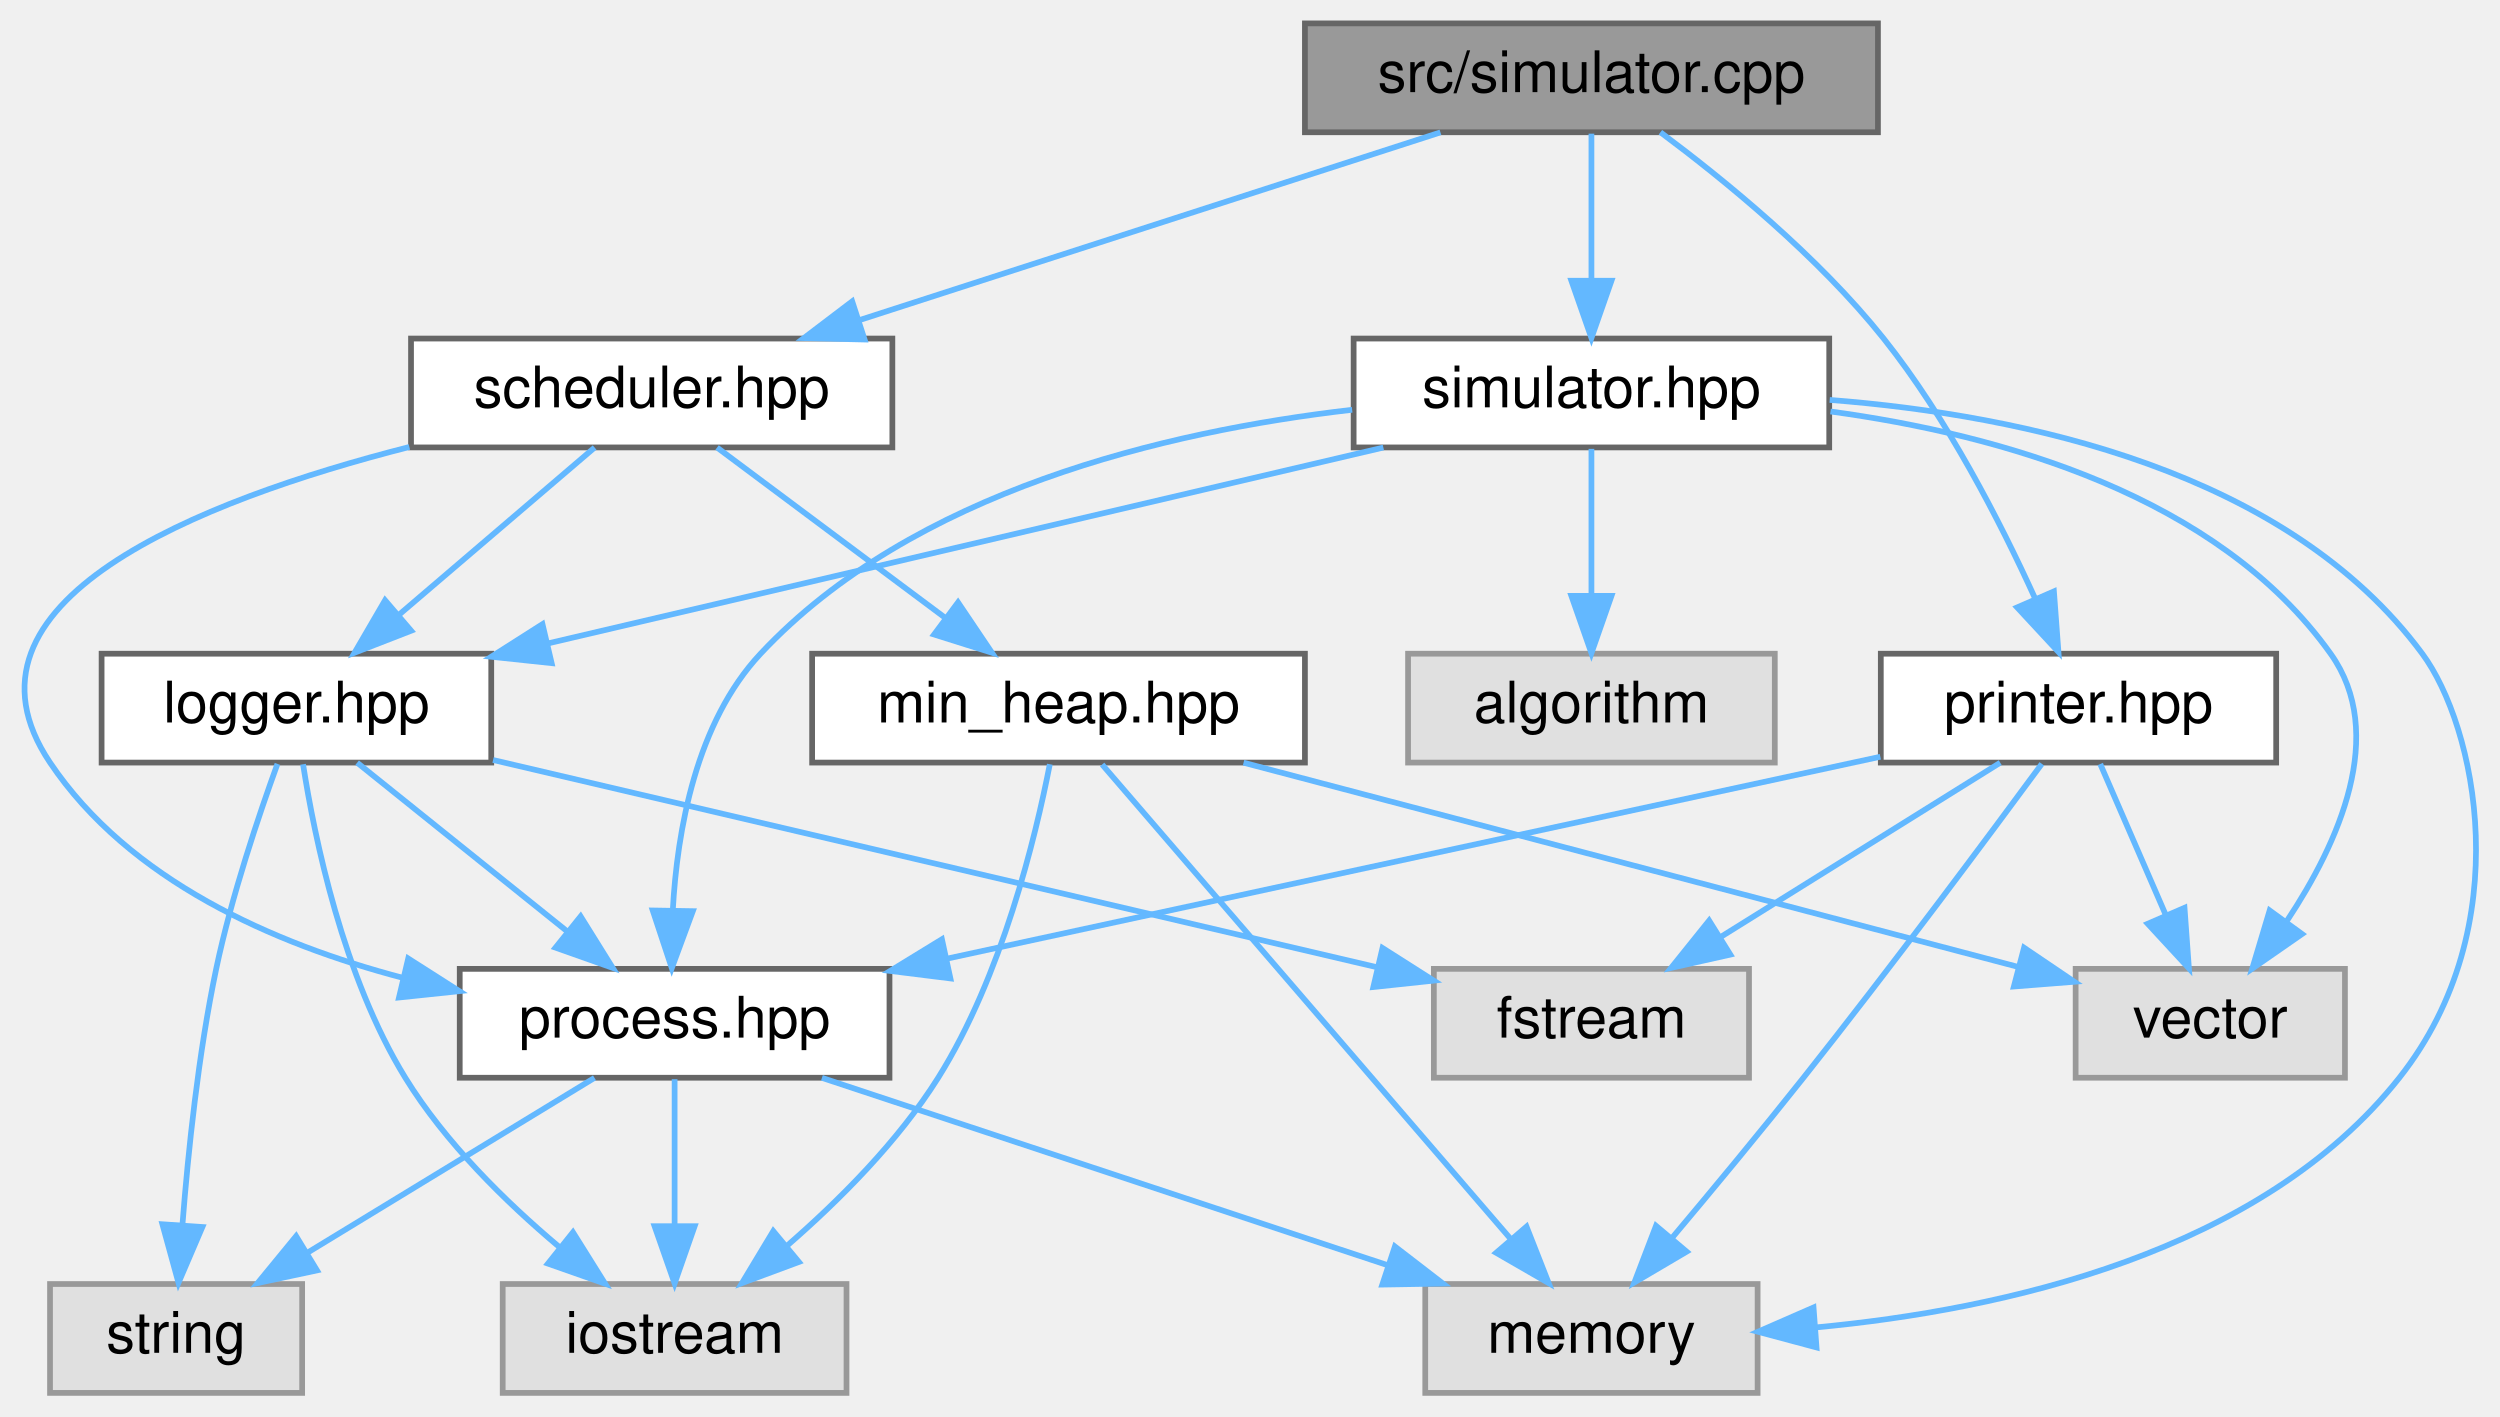
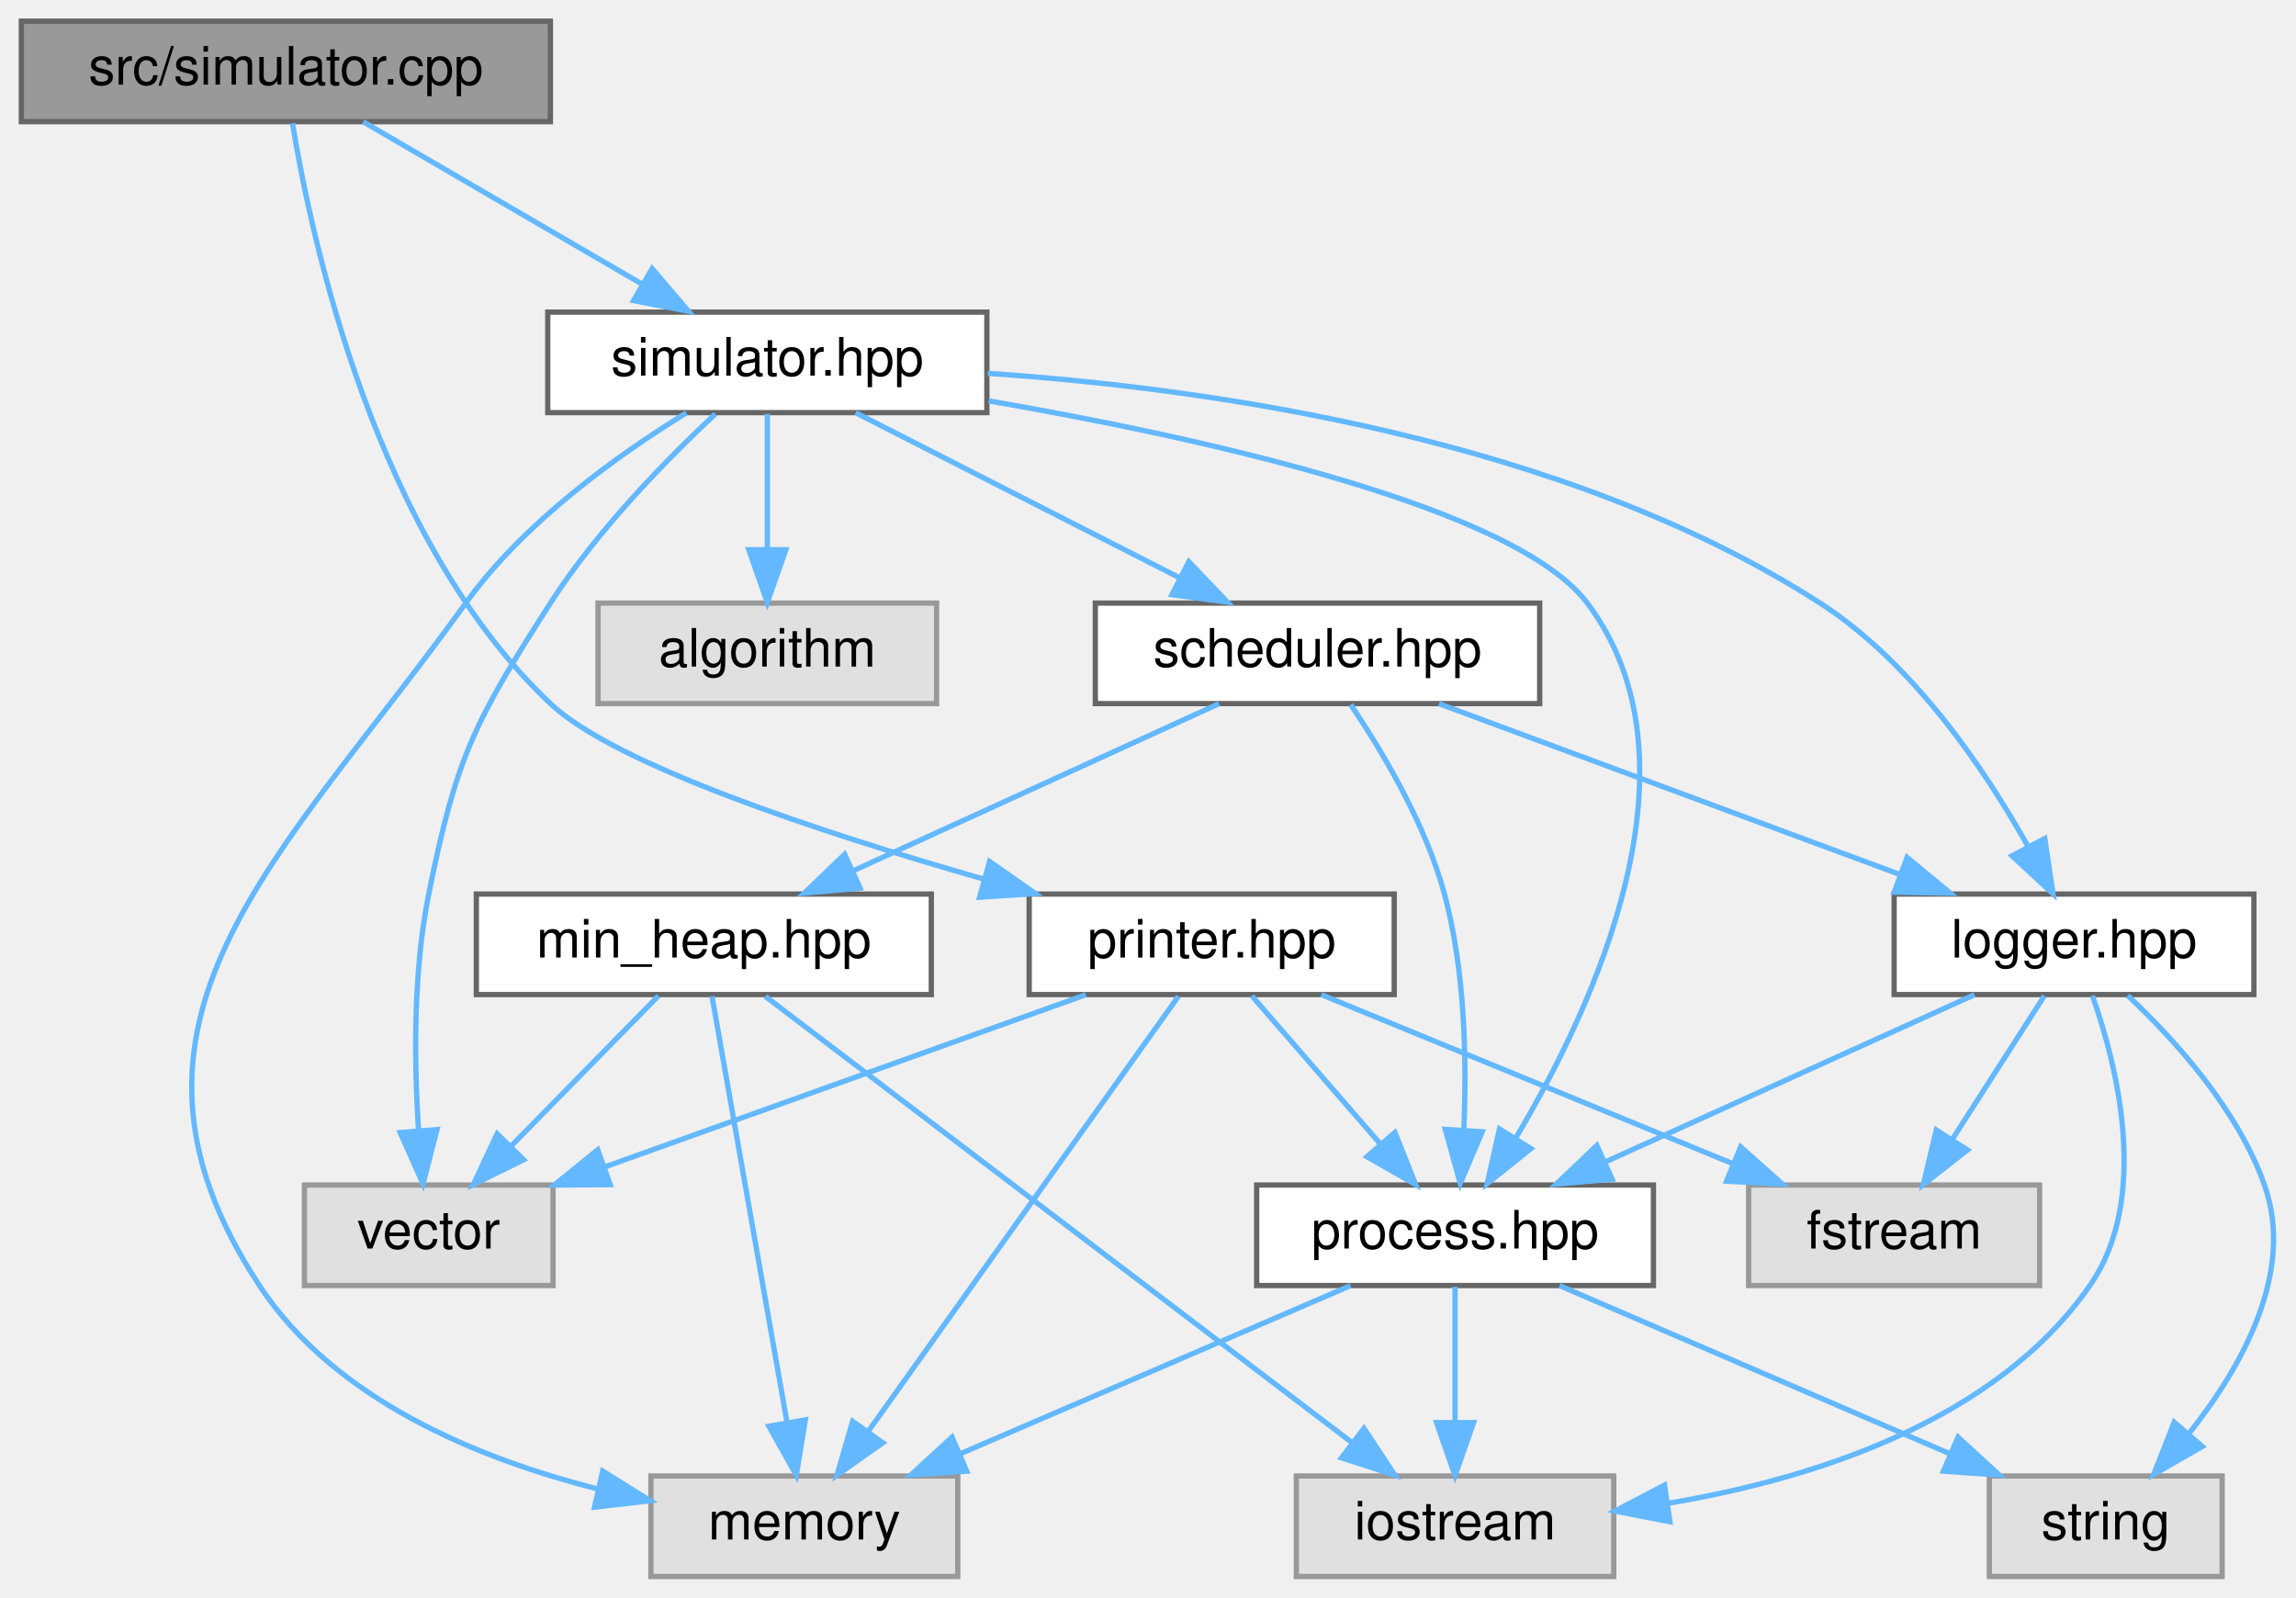
- <svg xmlns="http://www.w3.org/2000/svg" xmlns:xlink="http://www.w3.org/1999/xlink" width="436pt" height="247pt" viewBox="0.00 0.00 436.29 247.00">
-   <g id="graph0" class="graph" transform="scale(1 1) rotate(0) translate(4 243)">
+ <svg xmlns="http://www.w3.org/2000/svg" xmlns:xlink="http://www.w3.org/1999/xlink" width="434pt" height="302pt" viewBox="0.00 0.00 433.92 302.00">
+   <g id="graph0" class="graph" transform="scale(1 1) rotate(0) translate(4 298)">
    <g id="node1" class="node">
      <g id="a_node1">
        <a xlink:title=" ">
-           <polygon fill="#999999" stroke="#666666" points="323.73,-239 223.73,-239 223.73,-220 323.73,-220 323.73,-239" />
-           <text text-anchor="middle" x="273.73" y="-227" font-family="Helvetica,sans-Serif" font-size="10.00">src/simulator.cpp</text>
+           <polygon fill="#999999" stroke="#666666" points="100,-294 0,-294 0,-275 100,-275 100,-294" />
+           <text text-anchor="middle" x="50" y="-282" font-family="Helvetica,sans-Serif" font-size="10.00">src/simulator.cpp</text>
        </a>
      </g>
    </g>
    <g id="node2" class="node">
      <g id="a_node2">
        <a xlink:href="simulator_8hpp.html" target="_top" xlink:title=" ">
-           <polygon fill="white" stroke="#666666" points="315.23,-184 232.23,-184 232.23,-165 315.23,-165 315.23,-184" />
-           <text text-anchor="middle" x="273.73" y="-172" font-family="Helvetica,sans-Serif" font-size="10.00">simulator.hpp</text>
+           <polygon fill="white" stroke="#666666" points="182.5,-239 99.5,-239 99.5,-220 182.5,-220 182.5,-239" />
+           <text text-anchor="middle" x="141" y="-227" font-family="Helvetica,sans-Serif" font-size="10.00">simulator.hpp</text>
        </a>
      </g>
    </g>
    <g id="edge1" class="edge">
-       <path fill="none" stroke="#63b8ff" d="M273.73,-219.75C273.73,-212.8 273.73,-202.85 273.73,-194.13" />
-       <polygon fill="#63b8ff" stroke="#63b8ff" points="277.23,-194.09 273.73,-184.09 270.23,-194.09 277.23,-194.09" />
-     </g>
-     <g id="node11" class="node">
-       <g id="a_node11">
-         <a xlink:href="scheduler_8hpp.html" target="_top" xlink:title=" ">
-           <polygon fill="white" stroke="#666666" points="151.73,-184 67.73,-184 67.73,-165 151.73,-165 151.73,-184" />
-           <text text-anchor="middle" x="109.73" y="-172" font-family="Helvetica,sans-Serif" font-size="10.00">scheduler.hpp</text>
-         </a>
-       </g>
-     </g>
-     <g id="edge14" class="edge">
-       <path fill="none" stroke="#63b8ff" d="M247.38,-219.98C219.96,-211.13 176.84,-197.19 146.17,-187.28" />
-       <polygon fill="#63b8ff" stroke="#63b8ff" points="146.88,-183.83 136.28,-184.08 144.72,-190.49 146.88,-183.83" />
+       <path fill="none" stroke="#63b8ff" d="M64.62,-274.98C78.86,-266.69 100.75,-253.94 117.45,-244.22" />
+       <polygon fill="#63b8ff" stroke="#63b8ff" points="119.23,-247.23 126.11,-239.17 115.71,-241.18 119.23,-247.23" />
    </g>
    <g id="node13" class="node">
      <g id="a_node13">
        <a xlink:href="printer_8hpp.html" target="_top" xlink:title=" ">
-           <polygon fill="white" stroke="#666666" points="393.23,-129 324.23,-129 324.23,-110 393.23,-110 393.23,-129" />
-           <text text-anchor="middle" x="358.73" y="-117" font-family="Helvetica,sans-Serif" font-size="10.00">printer.hpp</text>
+           <polygon fill="white" stroke="#666666" points="259.5,-129 190.5,-129 190.5,-110 259.5,-110 259.5,-129" />
+           <text text-anchor="middle" x="225" y="-117" font-family="Helvetica,sans-Serif" font-size="10.00">printer.hpp</text>
        </a>
      </g>
    </g>
    <g id="edge21" class="edge">
-       <path fill="none" stroke="#63b8ff" d="M285.77,-220C296.87,-211.73 313.31,-198.34 324.73,-184 335.79,-170.11 345.05,-152.08 351.09,-138.79" />
-       <polygon fill="#63b8ff" stroke="#63b8ff" points="354.44,-139.88 355.23,-129.31 348.02,-137.08 354.44,-139.88" />
+       <path fill="none" stroke="#63b8ff" d="M51.25,-274.69C54.79,-252.95 66.88,-196.27 100,-165 112.17,-153.51 150.78,-140.73 181.9,-131.83" />
+       <polygon fill="#63b8ff" stroke="#63b8ff" points="183.02,-135.15 191.7,-129.08 181.13,-128.41 183.02,-135.15" />
    </g>
    <g id="node3" class="node">
      <g id="a_node3">
        <a xlink:href="process_8hpp.html" target="_top" xlink:title=" ">
-           <polygon fill="white" stroke="#666666" points="151.23,-74 76.23,-74 76.23,-55 151.23,-55 151.23,-74" />
-           <text text-anchor="middle" x="113.73" y="-62" font-family="Helvetica,sans-Serif" font-size="10.00">process.hpp</text>
+           <polygon fill="white" stroke="#666666" points="308.5,-74 233.5,-74 233.5,-55 308.5,-55 308.5,-74" />
+           <text text-anchor="middle" x="271" y="-62" font-family="Helvetica,sans-Serif" font-size="10.00">process.hpp</text>
        </a>
      </g>
    </g>
    <g id="edge2" class="edge">
-       <path fill="none" stroke="#63b8ff" d="M231.97,-171.57C199.37,-167.81 155.27,-157.35 128.73,-129 117.49,-116.99 114.17,-98.18 113.41,-84.15" />
-       <polygon fill="#63b8ff" stroke="#63b8ff" points="116.91,-84.07 113.24,-74.13 109.91,-84.19 116.91,-84.07" />
+       <path fill="none" stroke="#63b8ff" d="M182.83,-222.23C223.91,-215.12 282.36,-202.11 296,-184 318.67,-153.9 297.35,-107.87 282.52,-82.97" />
+       <polygon fill="#63b8ff" stroke="#63b8ff" points="285.34,-80.88 277.07,-74.25 279.4,-84.59 285.34,-80.88" />
    </g>
    <g id="node6" class="node">
      <g id="a_node6">
        <a xlink:title=" ">
-           <polygon fill="#e0e0e0" stroke="#999999" points="302.73,-19 244.73,-19 244.73,0 302.73,0 302.73,-19" />
-           <text text-anchor="middle" x="273.73" y="-7" font-family="Helvetica,sans-Serif" font-size="10.00">memory</text>
-         </a>
-       </g>
-     </g>
-     <g id="edge11" class="edge">
-       <path fill="none" stroke="#63b8ff" d="M315.31,-173.29C349.2,-170.65 395.17,-160.87 418.73,-129 428,-116.46 435.68,-81.51 414.73,-55 390.6,-24.47 345.6,-14.49 312.92,-11.43" />
-       <polygon fill="#63b8ff" stroke="#63b8ff" points="313.01,-7.93 302.78,-10.67 312.49,-14.91 313.01,-7.93" />
+           <polygon fill="#e0e0e0" stroke="#999999" points="177,-19 119,-19 119,0 177,0 177,-19" />
+           <text text-anchor="middle" x="148" y="-7" font-family="Helvetica,sans-Serif" font-size="10.00">memory</text>
+         </a>
+       </g>
+     </g>
+     <g id="edge18" class="edge">
+       <path fill="none" stroke="#63b8ff" d="M125.69,-219.95C112.92,-212.1 95.08,-199.38 84,-184 48.99,-135.4 12.1,-105.05 45,-55 59.17,-33.45 86.23,-22.28 109.06,-16.53" />
+       <polygon fill="#63b8ff" stroke="#63b8ff" points="109.88,-19.93 118.87,-14.32 108.34,-13.11 109.88,-19.93" />
    </g>
    <g id="node7" class="node">
      <g id="a_node7">
        <a xlink:href="logger_8hpp.html" target="_top" xlink:title=" ">
-           <polygon fill="white" stroke="#666666" points="81.73,-129 13.73,-129 13.73,-110 81.73,-110 81.73,-129" />
-           <text text-anchor="middle" x="47.73" y="-117" font-family="Helvetica,sans-Serif" font-size="10.00">logger.hpp</text>
+           <polygon fill="white" stroke="#666666" points="422,-129 354,-129 354,-110 422,-110 422,-129" />
+           <text text-anchor="middle" x="388" y="-117" font-family="Helvetica,sans-Serif" font-size="10.00">logger.hpp</text>
        </a>
      </g>
    </g>
    <g id="edge6" class="edge">
-       <path fill="none" stroke="#63b8ff" d="M237.42,-164.98C197.68,-155.67 133.99,-140.73 91.51,-130.77" />
-       <polygon fill="#63b8ff" stroke="#63b8ff" points="92.27,-127.35 81.73,-128.47 90.67,-134.16 92.27,-127.35" />
+       <path fill="none" stroke="#63b8ff" d="M182.68,-227.43C225.3,-224.55 291.92,-214.94 340,-184 357.56,-172.7 371.12,-152.61 379.28,-138.05" />
+       <polygon fill="#63b8ff" stroke="#63b8ff" points="382.47,-139.5 384.04,-129.03 376.28,-136.23 382.47,-139.5" />
    </g>
    <g id="node9" class="node">
      <g id="a_node9">
-         <a xlink:title=" ">
-           <polygon fill="#e0e0e0" stroke="#999999" points="405.23,-74 358.23,-74 358.23,-55 405.23,-55 405.23,-74" />
-           <text text-anchor="middle" x="381.73" y="-62" font-family="Helvetica,sans-Serif" font-size="10.00">vector</text>
-         </a>
-       </g>
+         <a xlink:href="scheduler_8hpp.html" target="_top" xlink:title=" ">
+           <polygon fill="white" stroke="#666666" points="287,-184 203,-184 203,-165 287,-165 287,-184" />
+           <text text-anchor="middle" x="245" y="-172" font-family="Helvetica,sans-Serif" font-size="10.00">scheduler.hpp</text>
+         </a>
+       </g>
+     </g>
+     <g id="edge11" class="edge">
+       <path fill="none" stroke="#63b8ff" d="M157.71,-219.98C174.21,-211.57 199.7,-198.59 218.88,-188.81" />
+       <polygon fill="#63b8ff" stroke="#63b8ff" points="220.67,-191.83 227.99,-184.17 217.49,-185.59 220.67,-191.83" />
+     </g>
+     <g id="node11" class="node">
+       <g id="a_node11">
+         <a xlink:title=" ">
+           <polygon fill="#e0e0e0" stroke="#999999" points="100.5,-74 53.5,-74 53.5,-55 100.5,-55 100.5,-74" />
+           <text text-anchor="middle" x="77" y="-62" font-family="Helvetica,sans-Serif" font-size="10.00">vector</text>
+         </a>
+       </g>
+     </g>
+     <g id="edge19" class="edge">
+       <path fill="none" stroke="#63b8ff" d="M131.17,-219.75C122.14,-211.3 108.85,-197.79 100,-184 85.7,-161.7 82.21,-154.98 77,-129 74.04,-114.27 74.24,-97.23 75.06,-84.51" />
+       <polygon fill="#63b8ff" stroke="#63b8ff" points="78.57,-84.49 75.92,-74.23 71.6,-83.91 78.57,-84.49" />
+     </g>
+     <g id="node12" class="node">
+       <g id="a_node12">
+         <a xlink:title=" ">
+           <polygon fill="#e0e0e0" stroke="#999999" points="173,-184 109,-184 109,-165 173,-165 173,-184" />
+           <text text-anchor="middle" x="141" y="-172" font-family="Helvetica,sans-Serif" font-size="10.00">algorithm</text>
+         </a>
+       </g>
+     </g>
+     <g id="edge20" class="edge">
+       <path fill="none" stroke="#63b8ff" d="M141,-219.75C141,-212.8 141,-202.85 141,-194.13" />
+       <polygon fill="#63b8ff" stroke="#63b8ff" points="144.5,-194.09 141,-184.09 137.5,-194.09 144.5,-194.09" />
+     </g>
+     <g id="node4" class="node">
+       <g id="a_node4">
+         <a xlink:title=" ">
+           <polygon fill="#e0e0e0" stroke="#999999" points="301,-19 241,-19 241,0 301,0 301,-19" />
+           <text text-anchor="middle" x="271" y="-7" font-family="Helvetica,sans-Serif" font-size="10.00">iostream</text>
+         </a>
+       </g>
+     </g>
+     <g id="edge3" class="edge">
+       <path fill="none" stroke="#63b8ff" d="M271,-54.75C271,-47.8 271,-37.85 271,-29.13" />
+       <polygon fill="#63b8ff" stroke="#63b8ff" points="274.5,-29.09 271,-19.09 267.5,-29.09 274.5,-29.09" />
+     </g>
+     <g id="node5" class="node">
+       <g id="a_node5">
+         <a xlink:title=" ">
+           <polygon fill="#e0e0e0" stroke="#999999" points="416,-19 372,-19 372,0 416,0 416,-19" />
+           <text text-anchor="middle" x="394" y="-7" font-family="Helvetica,sans-Serif" font-size="10.00">string</text>
+         </a>
+       </g>
+     </g>
+     <g id="edge4" class="edge">
+       <path fill="none" stroke="#63b8ff" d="M290.76,-54.98C310.73,-46.38 341.8,-32.99 364.65,-23.15" />
+       <polygon fill="#63b8ff" stroke="#63b8ff" points="366.08,-26.34 373.88,-19.17 363.31,-19.91 366.08,-26.34" />
+     </g>
+     <g id="edge5" class="edge">
+       <path fill="none" stroke="#63b8ff" d="M251.24,-54.98C231.27,-46.38 200.2,-32.99 177.35,-23.15" />
+       <polygon fill="#63b8ff" stroke="#63b8ff" points="178.69,-19.91 168.12,-19.17 175.92,-26.34 178.69,-19.91" />
+     </g>
+     <g id="edge10" class="edge">
+       <path fill="none" stroke="#63b8ff" d="M369.2,-109.98C350.38,-101.46 321.18,-88.23 299.5,-78.41" />
+       <polygon fill="#63b8ff" stroke="#63b8ff" points="300.69,-75.11 290.14,-74.17 297.8,-81.48 300.69,-75.11" />
+     </g>
+     <g id="edge7" class="edge">
+       <path fill="none" stroke="#63b8ff" d="M391.48,-109.78C396.12,-96.63 402.47,-71.49 391,-55 373.17,-29.36 338.74,-18.46 311.33,-13.85" />
+       <polygon fill="#63b8ff" stroke="#63b8ff" points="311.61,-10.35 301.21,-12.37 310.6,-17.28 311.61,-10.35" />
+     </g>
+     <g id="edge9" class="edge">
+       <path fill="none" stroke="#63b8ff" d="M398.16,-109.81C406.9,-101.6 418.9,-88.43 424,-74 429.82,-57.56 419.77,-39.68 409.78,-27.09" />
+       <polygon fill="#63b8ff" stroke="#63b8ff" points="412.24,-24.58 403.06,-19.3 406.94,-29.16 412.24,-24.58" />
+     </g>
+     <g id="node8" class="node">
+       <g id="a_node8">
+         <a xlink:title=" ">
+           <polygon fill="#e0e0e0" stroke="#999999" points="381.5,-74 326.5,-74 326.5,-55 381.5,-55 381.5,-74" />
+           <text text-anchor="middle" x="354" y="-62" font-family="Helvetica,sans-Serif" font-size="10.00">fstream</text>
+         </a>
+       </g>
+     </g>
+     <g id="edge8" class="edge">
+       <path fill="none" stroke="#63b8ff" d="M382.39,-109.75C377.68,-102.42 370.83,-91.73 365.03,-82.7" />
+       <polygon fill="#63b8ff" stroke="#63b8ff" points="367.86,-80.62 359.51,-74.09 361.96,-84.4 367.86,-80.62" />
    </g>
    <g id="edge12" class="edge">
-       <path fill="none" stroke="#63b8ff" d="M315.45,-171.27C345.12,-167.24 383.06,-156.59 402.73,-129 412.7,-115.02 404.14,-96 395.14,-82.43" />
-       <polygon fill="#63b8ff" stroke="#63b8ff" points="397.75,-80.08 389.05,-74.04 392.09,-84.19 397.75,-80.08" />
+       <path fill="none" stroke="#63b8ff" d="M251.27,-164.82C257.1,-156.2 265.39,-142.39 269,-129 272.91,-114.49 273.22,-97.43 272.66,-84.65" />
+       <polygon fill="#63b8ff" stroke="#63b8ff" points="276.13,-84.06 271.98,-74.31 269.15,-84.52 276.13,-84.06" />
+     </g>
+     <g id="edge17" class="edge">
+       <path fill="none" stroke="#63b8ff" d="M267.98,-164.98C291.5,-156.27 328.29,-142.63 354.94,-132.75" />
+       <polygon fill="#63b8ff" stroke="#63b8ff" points="356.45,-135.93 364.61,-129.17 354.01,-129.36 356.45,-135.93" />
    </g>
    <g id="node10" class="node">
      <g id="a_node10">
-         <a xlink:title=" ">
-           <polygon fill="#e0e0e0" stroke="#999999" points="305.73,-129 241.73,-129 241.73,-110 305.73,-110 305.73,-129" />
-           <text text-anchor="middle" x="273.73" y="-117" font-family="Helvetica,sans-Serif" font-size="10.00">algorithm</text>
+         <a xlink:href="min__heap_8hpp.html" target="_top" xlink:title=" ">
+           <polygon fill="white" stroke="#666666" points="172,-129 86,-129 86,-110 172,-110 172,-129" />
+           <text text-anchor="middle" x="129" y="-117" font-family="Helvetica,sans-Serif" font-size="10.00">min_heap.hpp</text>
        </a>
      </g>
    </g>
    <g id="edge13" class="edge">
-       <path fill="none" stroke="#63b8ff" d="M273.73,-164.75C273.73,-157.8 273.73,-147.85 273.73,-139.13" />
-       <polygon fill="#63b8ff" stroke="#63b8ff" points="277.23,-139.09 273.73,-129.09 270.23,-139.09 277.23,-139.09" />
-     </g>
-     <g id="node4" class="node">
-       <g id="a_node4">
-         <a xlink:title=" ">
-           <polygon fill="#e0e0e0" stroke="#999999" points="143.73,-19 83.73,-19 83.73,0 143.73,0 143.73,-19" />
-           <text text-anchor="middle" x="113.73" y="-7" font-family="Helvetica,sans-Serif" font-size="10.00">iostream</text>
-         </a>
-       </g>
-     </g>
-     <g id="edge3" class="edge">
-       <path fill="none" stroke="#63b8ff" d="M113.73,-54.75C113.73,-47.8 113.73,-37.85 113.73,-29.13" />
-       <polygon fill="#63b8ff" stroke="#63b8ff" points="117.23,-29.09 113.73,-19.09 110.23,-29.09 117.23,-29.09" />
-     </g>
-     <g id="node5" class="node">
-       <g id="a_node5">
-         <a xlink:title=" ">
-           <polygon fill="#e0e0e0" stroke="#999999" points="48.73,-19 4.73,-19 4.73,0 48.73,0 48.73,-19" />
-           <text text-anchor="middle" x="26.73" y="-7" font-family="Helvetica,sans-Serif" font-size="10.00">string</text>
-         </a>
-       </g>
-     </g>
-     <g id="edge4" class="edge">
-       <path fill="none" stroke="#63b8ff" d="M99.75,-54.98C86.26,-46.77 65.59,-34.18 49.69,-24.49" />
-       <polygon fill="#63b8ff" stroke="#63b8ff" points="51.32,-21.38 40.96,-19.17 47.68,-27.36 51.32,-21.38" />
-     </g>
-     <g id="edge5" class="edge">
-       <path fill="none" stroke="#63b8ff" d="M139.44,-54.98C166.18,-46.13 208.26,-32.19 238.18,-22.28" />
-       <polygon fill="#63b8ff" stroke="#63b8ff" points="239.43,-25.55 247.82,-19.08 237.23,-18.9 239.43,-25.55" />
-     </g>
-     <g id="edge10" class="edge">
-       <path fill="none" stroke="#63b8ff" d="M58.33,-109.98C68.18,-102.07 83.08,-90.11 94.94,-80.58" />
-       <polygon fill="#63b8ff" stroke="#63b8ff" points="97.33,-83.16 102.93,-74.17 92.94,-77.7 97.33,-83.16" />
-     </g>
-     <g id="edge7" class="edge">
-       <path fill="none" stroke="#63b8ff" d="M48.89,-109.7C50.89,-96.87 55.87,-72.64 66.73,-55 73.67,-43.72 84.19,-33.39 93.52,-25.53" />
-       <polygon fill="#63b8ff" stroke="#63b8ff" points="95.99,-28.03 101.61,-19.05 91.62,-22.56 95.99,-28.03" />
-     </g>
-     <g id="edge9" class="edge">
-       <path fill="none" stroke="#63b8ff" d="M44.42,-109.77C41.2,-100.89 36.4,-86.68 33.73,-74 30.62,-59.21 28.84,-42.17 27.85,-29.47" />
-       <polygon fill="#63b8ff" stroke="#63b8ff" points="31.32,-28.95 27.15,-19.21 24.34,-29.43 31.32,-28.95" />
-     </g>
-     <g id="node8" class="node">
-       <g id="a_node8">
-         <a xlink:title=" ">
-           <polygon fill="#e0e0e0" stroke="#999999" points="301.23,-74 246.23,-74 246.23,-55 301.23,-55 301.23,-74" />
-           <text text-anchor="middle" x="273.73" y="-62" font-family="Helvetica,sans-Serif" font-size="10.00">fstream</text>
-         </a>
-       </g>
-     </g>
-     <g id="edge8" class="edge">
-       <path fill="none" stroke="#63b8ff" d="M82.05,-110.45C123.66,-100.69 193.53,-84.31 236.44,-74.25" />
-       <polygon fill="#63b8ff" stroke="#63b8ff" points="237.27,-77.64 246.21,-71.95 235.67,-70.83 237.27,-77.64" />
+       <path fill="none" stroke="#63b8ff" d="M226.36,-164.98C207.7,-156.46 178.75,-143.23 157.26,-133.41" />
+       <polygon fill="#63b8ff" stroke="#63b8ff" points="158.53,-130.14 147.98,-129.17 155.62,-136.51 158.53,-130.14" />
+     </g>
+     <g id="edge16" class="edge">
+       <path fill="none" stroke="#63b8ff" d="M140.62,-109.66C164.98,-91.14 221.59,-48.08 251.57,-25.28" />
+       <polygon fill="#63b8ff" stroke="#63b8ff" points="253.78,-28 259.62,-19.16 249.54,-22.43 253.78,-28" />
    </g>
    <g id="edge15" class="edge">
-       <path fill="none" stroke="#63b8ff" d="M67.44,-165.08C30.63,-155.69 -14.1,-138.03 4.73,-110 18.53,-89.46 43.66,-78.39 66.32,-72.43" />
-       <polygon fill="#63b8ff" stroke="#63b8ff" points="67.24,-75.81 76.17,-70.11 65.63,-69 67.24,-75.81" />
-     </g>
-     <g id="edge20" class="edge">
-       <path fill="none" stroke="#63b8ff" d="M99.77,-164.98C90.6,-157.15 76.79,-145.34 65.7,-135.86" />
-       <polygon fill="#63b8ff" stroke="#63b8ff" points="67.75,-133.01 57.87,-129.17 63.2,-138.33 67.75,-133.01" />
-     </g>
-     <g id="node12" class="node">
-       <g id="a_node12">
-         <a xlink:href="min__heap_8hpp.html" target="_top" xlink:title=" ">
-           <polygon fill="white" stroke="#666666" points="223.73,-129 137.73,-129 137.73,-110 223.73,-110 223.73,-129" />
-           <text text-anchor="middle" x="180.73" y="-117" font-family="Helvetica,sans-Serif" font-size="10.00">min_heap.hpp</text>
-         </a>
-       </g>
-     </g>
-     <g id="edge16" class="edge">
-       <path fill="none" stroke="#63b8ff" d="M121.14,-164.98C131.84,-157 148.07,-144.88 160.89,-135.31" />
-       <polygon fill="#63b8ff" stroke="#63b8ff" points="163.19,-137.96 169.11,-129.17 159.01,-132.35 163.19,-137.96" />
-     </g>
-     <g id="edge19" class="edge">
-       <path fill="none" stroke="#63b8ff" d="M179.21,-109.71C176.71,-96.9 170.84,-72.7 159.73,-55 152.76,-43.9 142.45,-33.59 133.36,-25.69" />
-       <polygon fill="#63b8ff" stroke="#63b8ff" points="135.42,-22.85 125.48,-19.16 130.95,-28.24 135.42,-22.85" />
-     </g>
-     <g id="edge18" class="edge">
-       <path fill="none" stroke="#63b8ff" d="M188.34,-109.66C203.95,-91.54 239.79,-49.91 259.72,-26.77" />
-       <polygon fill="#63b8ff" stroke="#63b8ff" points="262.4,-29.02 266.27,-19.16 257.1,-24.45 262.4,-29.02" />
-     </g>
-     <g id="edge17" class="edge">
-       <path fill="none" stroke="#63b8ff" d="M213.02,-109.98C250.05,-100.22 310.45,-84.29 348.05,-74.38" />
-       <polygon fill="#63b8ff" stroke="#63b8ff" points="349.23,-77.69 358.01,-71.75 347.45,-70.92 349.23,-77.69" />
+       <path fill="none" stroke="#63b8ff" d="M130.55,-109.66C133.63,-92.17 140.56,-52.8 144.7,-29.27" />
+       <polygon fill="#63b8ff" stroke="#63b8ff" points="148.19,-29.61 146.48,-19.16 141.3,-28.4 148.19,-29.61" />
+     </g>
+     <g id="edge14" class="edge">
+       <path fill="none" stroke="#63b8ff" d="M120.41,-109.75C112.84,-102.03 101.62,-90.6 92.49,-81.28" />
+       <polygon fill="#63b8ff" stroke="#63b8ff" points="94.93,-78.78 85.43,-74.09 89.93,-83.68 94.93,-78.78" />
    </g>
    <g id="edge25" class="edge">
-       <path fill="none" stroke="#63b8ff" d="M324.15,-111.02C281.54,-101.8 208.94,-86.1 161.15,-75.76" />
-       <polygon fill="#63b8ff" stroke="#63b8ff" points="161.86,-72.33 151.35,-73.64 160.38,-79.17 161.86,-72.33" />
+       <path fill="none" stroke="#63b8ff" d="M232.6,-109.75C239.16,-102.18 248.82,-91.05 256.81,-81.84" />
+       <polygon fill="#63b8ff" stroke="#63b8ff" points="259.63,-83.94 263.55,-74.09 254.35,-79.35 259.63,-83.94" />
    </g>
    <g id="edge24" class="edge">
-       <path fill="none" stroke="#63b8ff" d="M352.33,-109.78C343.25,-97.44 326.01,-74.27 310.73,-55 303.32,-45.65 294.82,-35.4 287.84,-27.1" />
-       <polygon fill="#63b8ff" stroke="#63b8ff" points="290.35,-24.65 281.22,-19.27 285,-29.16 290.35,-24.65" />
+       <path fill="none" stroke="#63b8ff" d="M218.7,-109.66C205.89,-91.69 176.62,-50.64 160.04,-27.38" />
+       <polygon fill="#63b8ff" stroke="#63b8ff" points="162.83,-25.27 154.17,-19.16 157.13,-29.33 162.83,-25.27" />
    </g>
    <g id="edge22" class="edge">
-       <path fill="none" stroke="#63b8ff" d="M345.07,-109.98C331.89,-101.77 311.7,-89.18 296.16,-79.49" />
-       <polygon fill="#63b8ff" stroke="#63b8ff" points="297.97,-76.49 287.63,-74.17 294.27,-82.43 297.97,-76.49" />
+       <path fill="none" stroke="#63b8ff" d="M245.73,-109.98C266.76,-101.34 299.55,-87.87 323.54,-78.02" />
+       <polygon fill="#63b8ff" stroke="#63b8ff" points="324.98,-81.21 332.9,-74.17 322.32,-74.73 324.98,-81.21" />
    </g>
    <g id="edge23" class="edge">
-       <path fill="none" stroke="#63b8ff" d="M362.53,-109.75C365.64,-102.57 370.15,-92.18 374.02,-83.27" />
-       <polygon fill="#63b8ff" stroke="#63b8ff" points="377.23,-84.66 378,-74.09 370.81,-81.87 377.23,-84.66" />
+       <path fill="none" stroke="#63b8ff" d="M201.22,-109.98C176.62,-101.18 138.01,-87.35 110.36,-77.45" />
+       <polygon fill="#63b8ff" stroke="#63b8ff" points="111.31,-74.07 100.72,-73.99 108.95,-80.66 111.31,-74.07" />
    </g>
  </g>
</svg>
